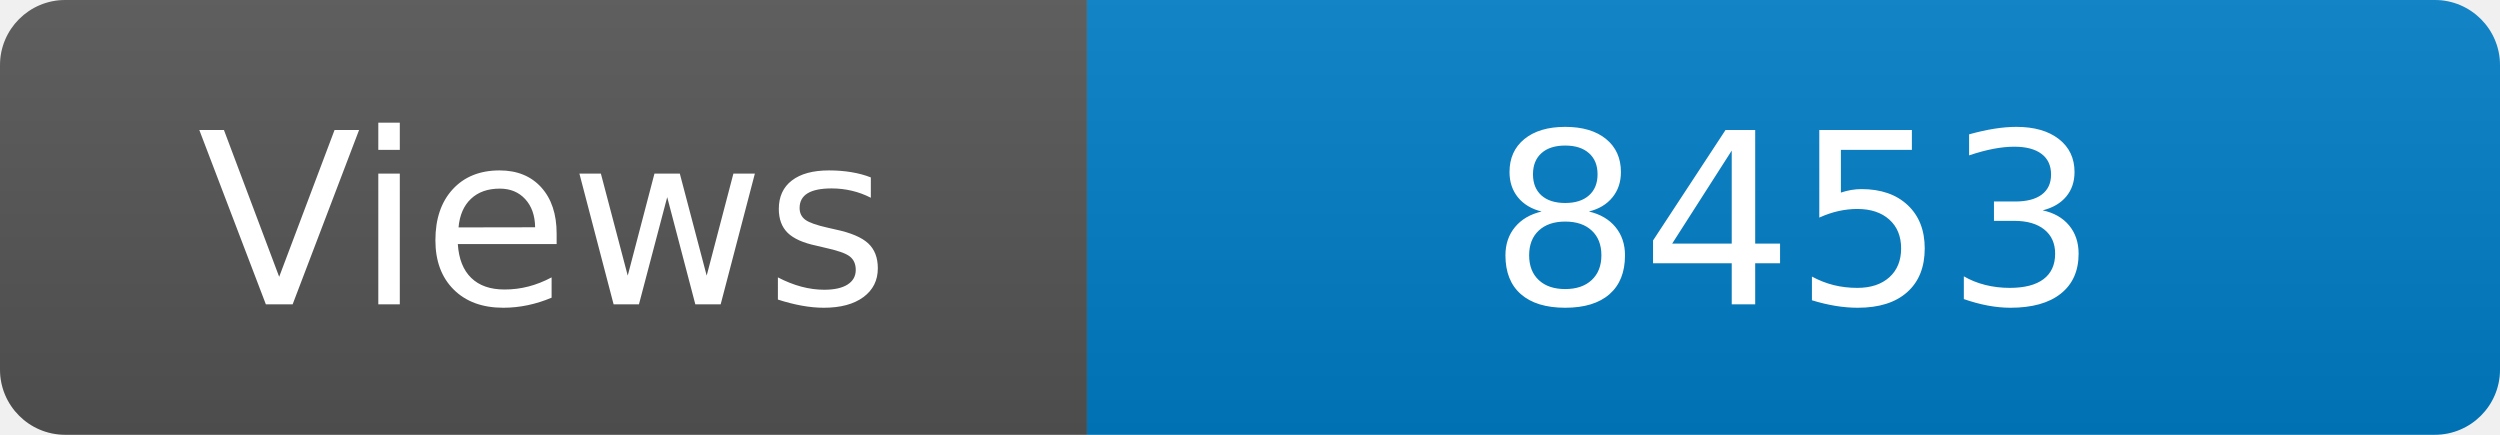
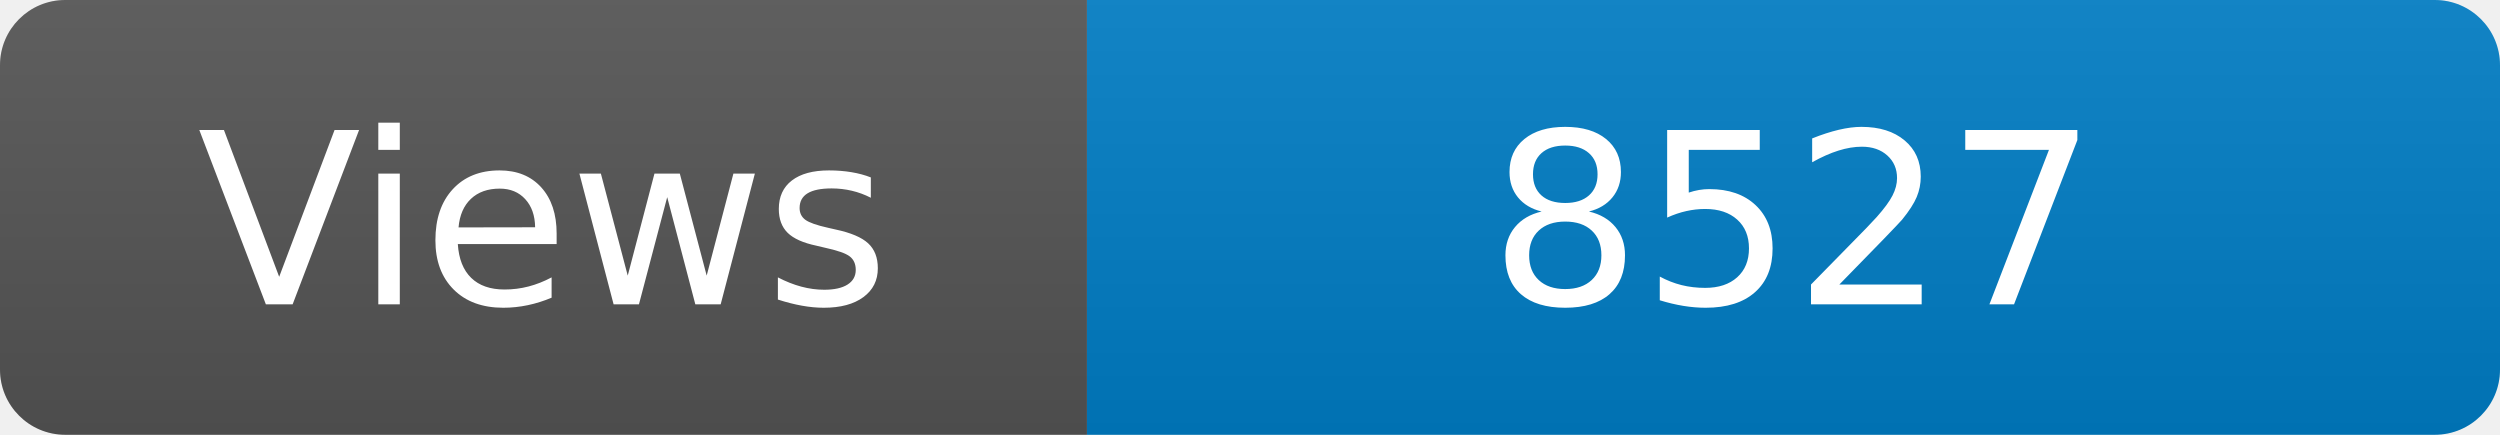
<svg xmlns="http://www.w3.org/2000/svg" width="115" height="20" role="img" aria-label="Maintained?: yes">
  <linearGradient id="s" x2="0" y2="100%">
    <stop offset="0" stop-color="#bbb" stop-opacity=".1" />
    <stop offset="1" stop-opacity=".1" />
  </linearGradient>
  <clipPath id="r">
    <rect width="115" height="20" rx="3" fill="#fff" />
  </clipPath>
  <g clip-path="url(#r)">
    <rect width="50" height="20" fill="#555" />
    <rect x="50" width="160" height="20" fill="#007ec6" />
    <rect width="115" height="20" fill="url(#s)" />
  </g>
  <g fill="#fff" text-anchor="middle" font-family="Verdana,Geneva,DejaVu Sans,sans-serif" font-size="110">
    <text x="250" y="140" transform="scale(.1)" fill="#fff">Views</text>
-     <text x="825" y="140" transform="scale(.1)" fill="#fff">8453</text>
+     <text x="825" y="140" transform="scale(.1)" fill="#fff">8527</text>
  </g>
</svg>
